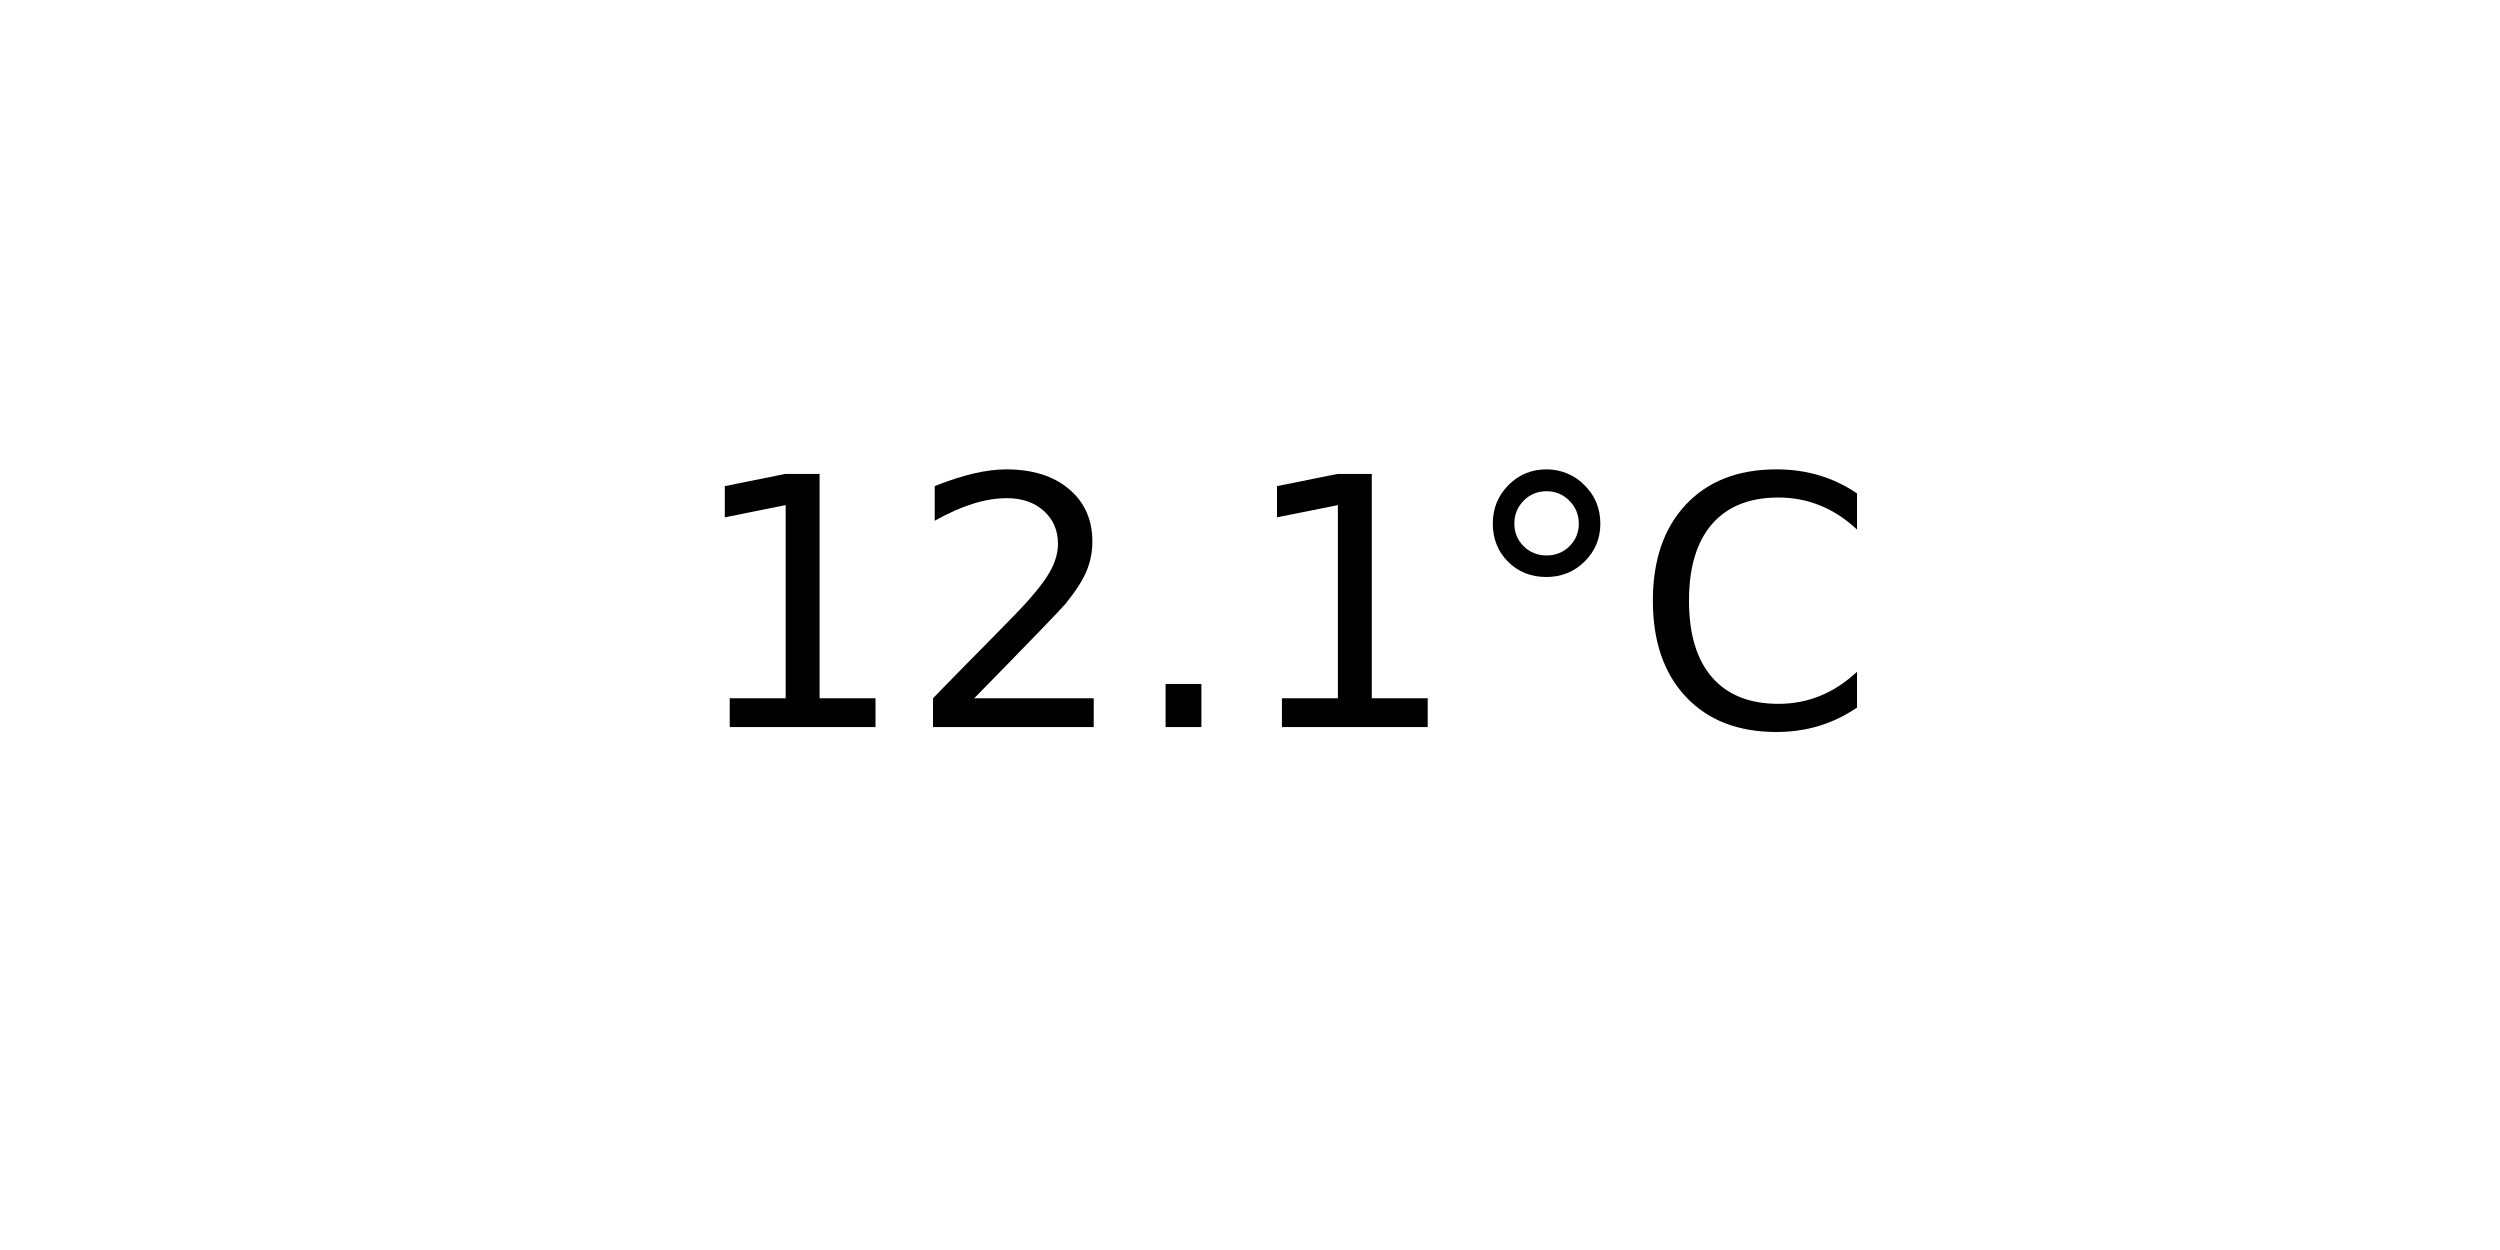
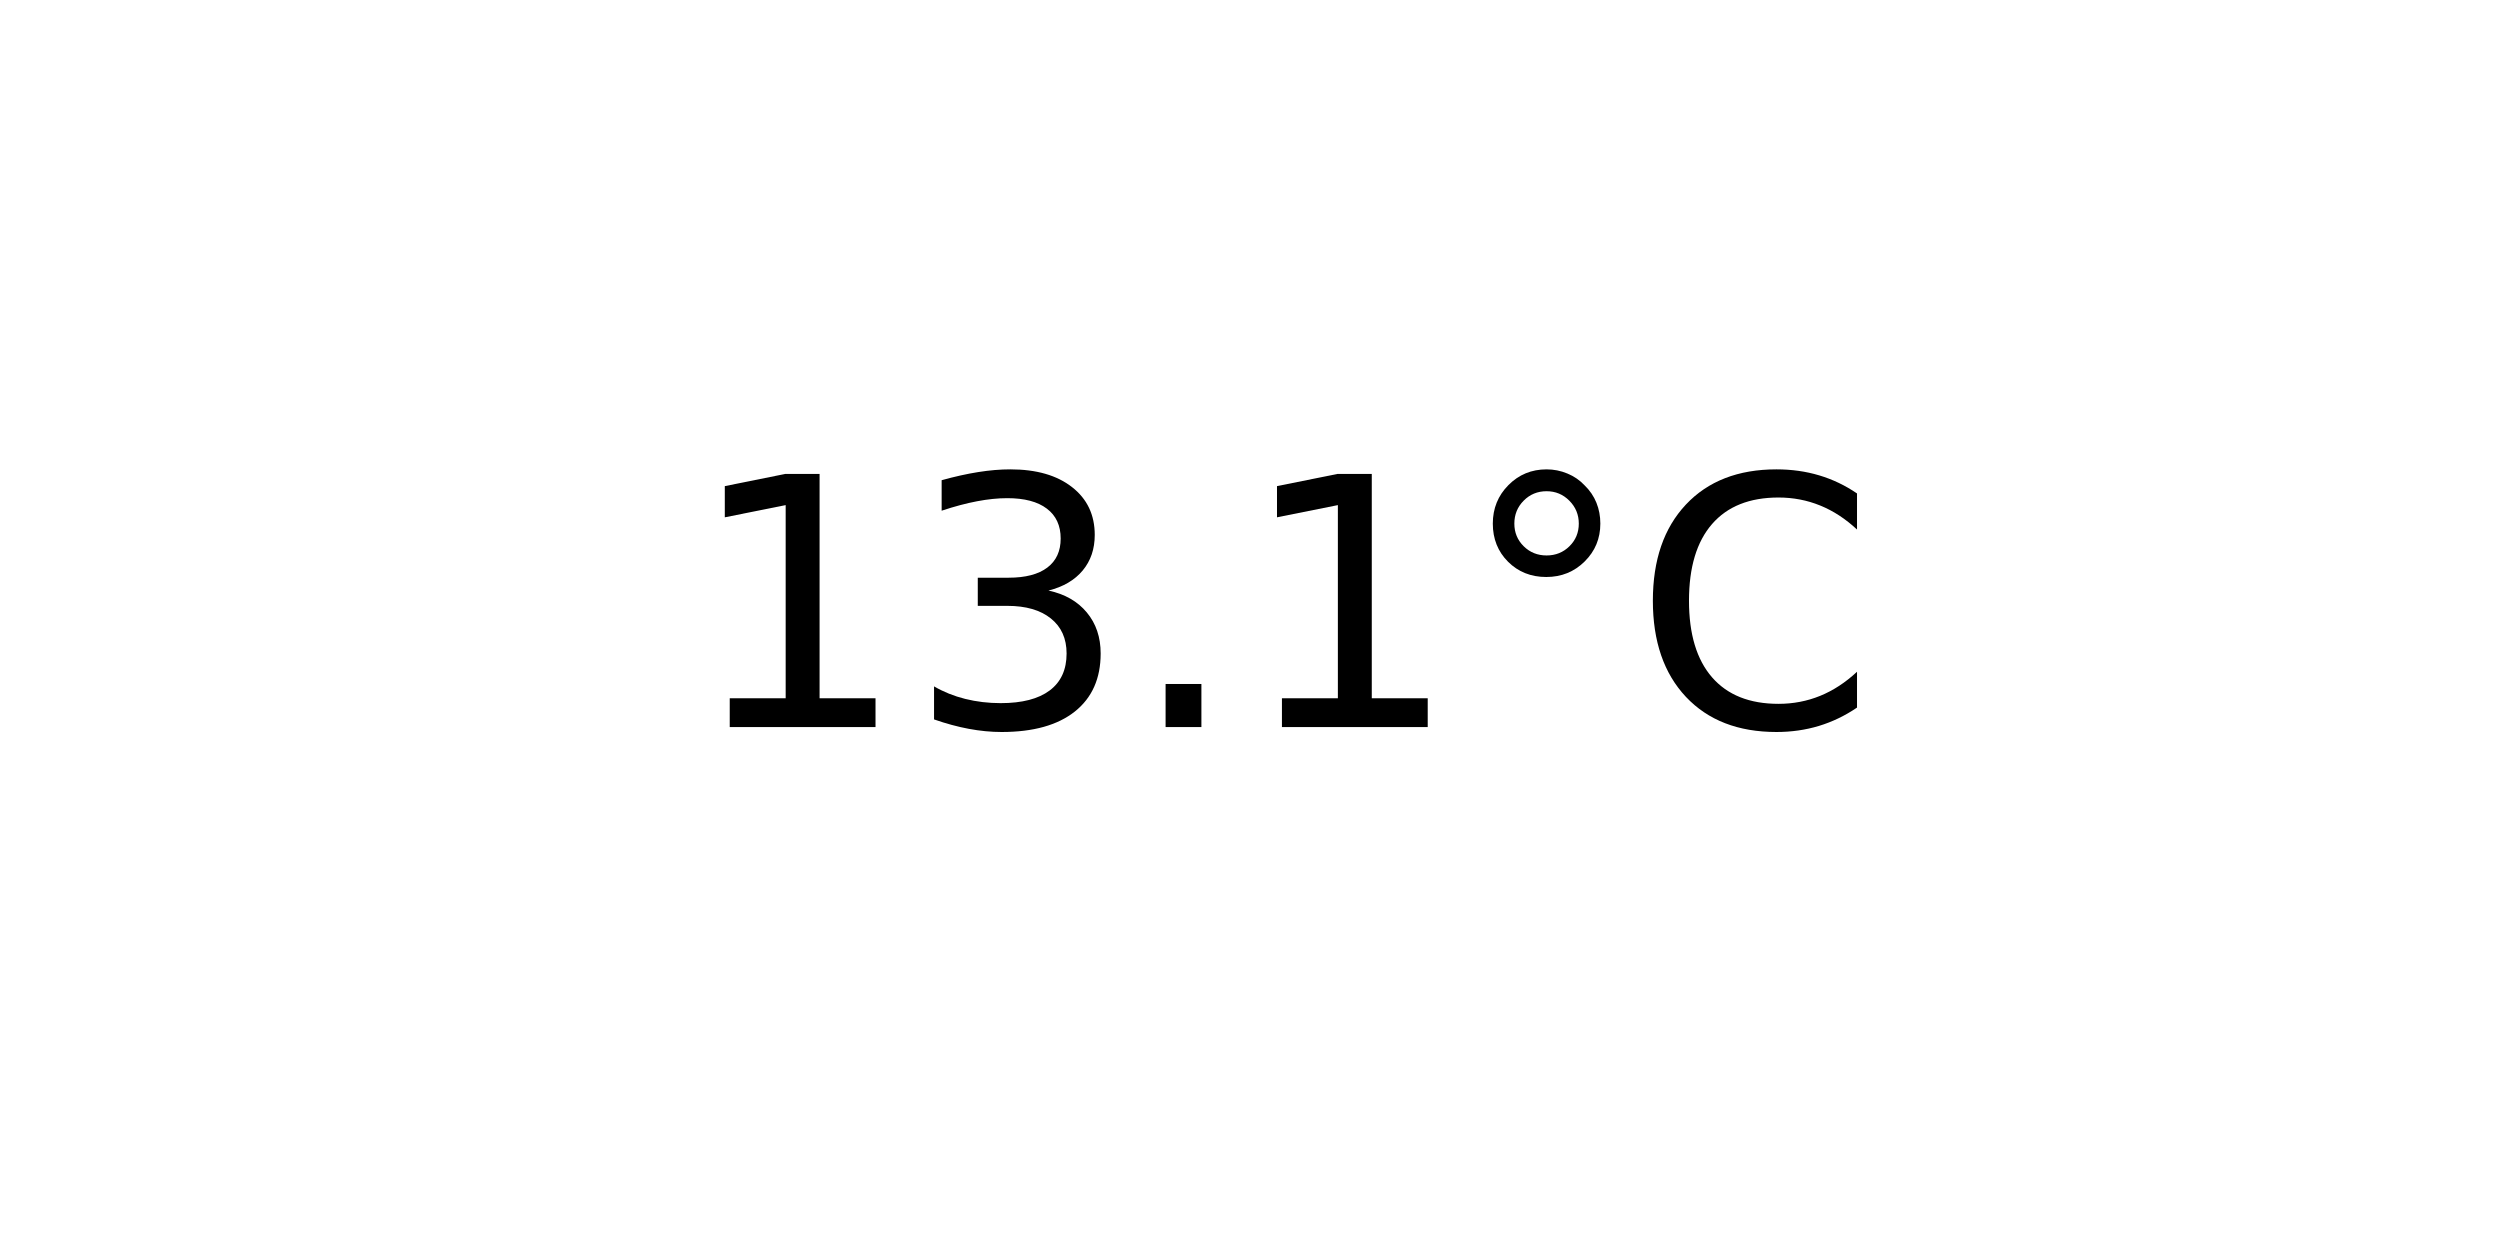
<svg xmlns="http://www.w3.org/2000/svg" xmlns:xlink="http://www.w3.org/1999/xlink" width="72pt" height="36pt" viewBox="0 0 72 36" version="1.1">
  <defs>
    <style type="text/css">*{stroke-linejoin: round; stroke-linecap: butt}</style>
  </defs>
  <g id="figure_1">
    <g id="axes_1">
      <g id="text_1">
        <g transform="translate(19.77578 20.93937) scale(0.1 -0.1)">
          <defs>
            <path id="DejaVuSans-31" d="M 794 531  L 1825 531  L 1825 4091  L 703 3866  L 703 4441  L 1819 4666  L 2450 4666  L 2450 531  L 3481 531  L 3481 0  L 794 0  L 794 531  z " transform="scale(0.015625)" />
-             <path id="DejaVuSans-32" d="M 1228 531  L 3431 531  L 3431 0  L 469 0  L 469 531  Q 828 903 1448 1529  Q 2069 2156 2228 2338  Q 2531 2678 2651 2914  Q 2772 3150 2772 3378  Q 2772 3750 2511 3984  Q 2250 4219 1831 4219  Q 1534 4219 1204 4116  Q 875 4013 500 3803  L 500 4441  Q 881 4594 1212 4672  Q 1544 4750 1819 4750  Q 2544 4750 2975 4387  Q 3406 4025 3406 3419  Q 3406 3131 3298 2873  Q 3191 2616 2906 2266  Q 2828 2175 2409 1742  Q 1991 1309 1228 531  z " transform="scale(0.015625)" />
+             <path id="DejaVuSans-33" d="M 2597 2516  Q 3050 2419 3304 2112  Q 3559 1806 3559 1356  Q 3559 666 3084 287  Q 2609 -91 1734 -91  Q 1441 -91 1130 -33  Q 819 25 488 141  L 488 750  Q 750 597 1062 519  Q 1375 441 1716 441  Q 2309 441 2620 675  Q 2931 909 2931 1356  Q 2931 1769 2642 2001  Q 2353 2234 1838 2234  L 1294 2234  L 1294 2753  L 1863 2753  Q 2328 2753 2575 2939  Q 2822 3125 2822 3475  Q 2822 3834 2567 4026  Q 2313 4219 1838 4219  Q 1578 4219 1281 4162  Q 984 4106 628 3988  L 628 4550  Q 988 4650 1302 4700  Q 1616 4750 1894 4750  Q 2613 4750 3031 4423  Q 3450 4097 3450 3541  Q 3450 3153 3228 2886  Q 3006 2619 2597 2516  z " transform="scale(0.015625)" />
            <path id="DejaVuSans-2e" d="M 684 794  L 1344 794  L 1344 0  L 684 0  L 684 794  z " transform="scale(0.015625)" />
            <path id="DejaVuSans-b0" d="M 1600 4347  Q 1350 4347 1178 4173  Q 1006 4000 1006 3750  Q 1006 3503 1178 3333  Q 1350 3163 1600 3163  Q 1850 3163 2022 3333  Q 2194 3503 2194 3750  Q 2194 3997 2020 4172  Q 1847 4347 1600 4347  z M 1600 4750  Q 1800 4750 1984 4673  Q 2169 4597 2303 4453  Q 2447 4313 2519 4134  Q 2591 3956 2591 3750  Q 2591 3338 2302 3052  Q 2013 2766 1594 2766  Q 1172 2766 890 3047  Q 609 3328 609 3750  Q 609 4169 896 4459  Q 1184 4750 1600 4750  z " transform="scale(0.015625)" />
            <path id="DejaVuSans-43" d="M 4122 4306  L 4122 3641  Q 3803 3938 3442 4084  Q 3081 4231 2675 4231  Q 1875 4231 1450 3742  Q 1025 3253 1025 2328  Q 1025 1406 1450 917  Q 1875 428 2675 428  Q 3081 428 3442 575  Q 3803 722 4122 1019  L 4122 359  Q 3791 134 3420 21  Q 3050 -91 2638 -91  Q 1578 -91 968 557  Q 359 1206 359 2328  Q 359 3453 968 4101  Q 1578 4750 2638 4750  Q 3056 4750 3426 4639  Q 3797 4528 4122 4306  z " transform="scale(0.015625)" />
          </defs>
          <use xlink:href="#DejaVuSans-31" />
-           <use xlink:href="#DejaVuSans-32" x="63.623" />
+           <use xlink:href="#DejaVuSans-33" x="63.623" />
          <use xlink:href="#DejaVuSans-2e" x="127.246" />
          <use xlink:href="#DejaVuSans-31" x="159.033" />
          <use xlink:href="#DejaVuSans-b0" x="222.656" />
          <use xlink:href="#DejaVuSans-43" x="272.656" />
        </g>
      </g>
    </g>
  </g>
</svg>
